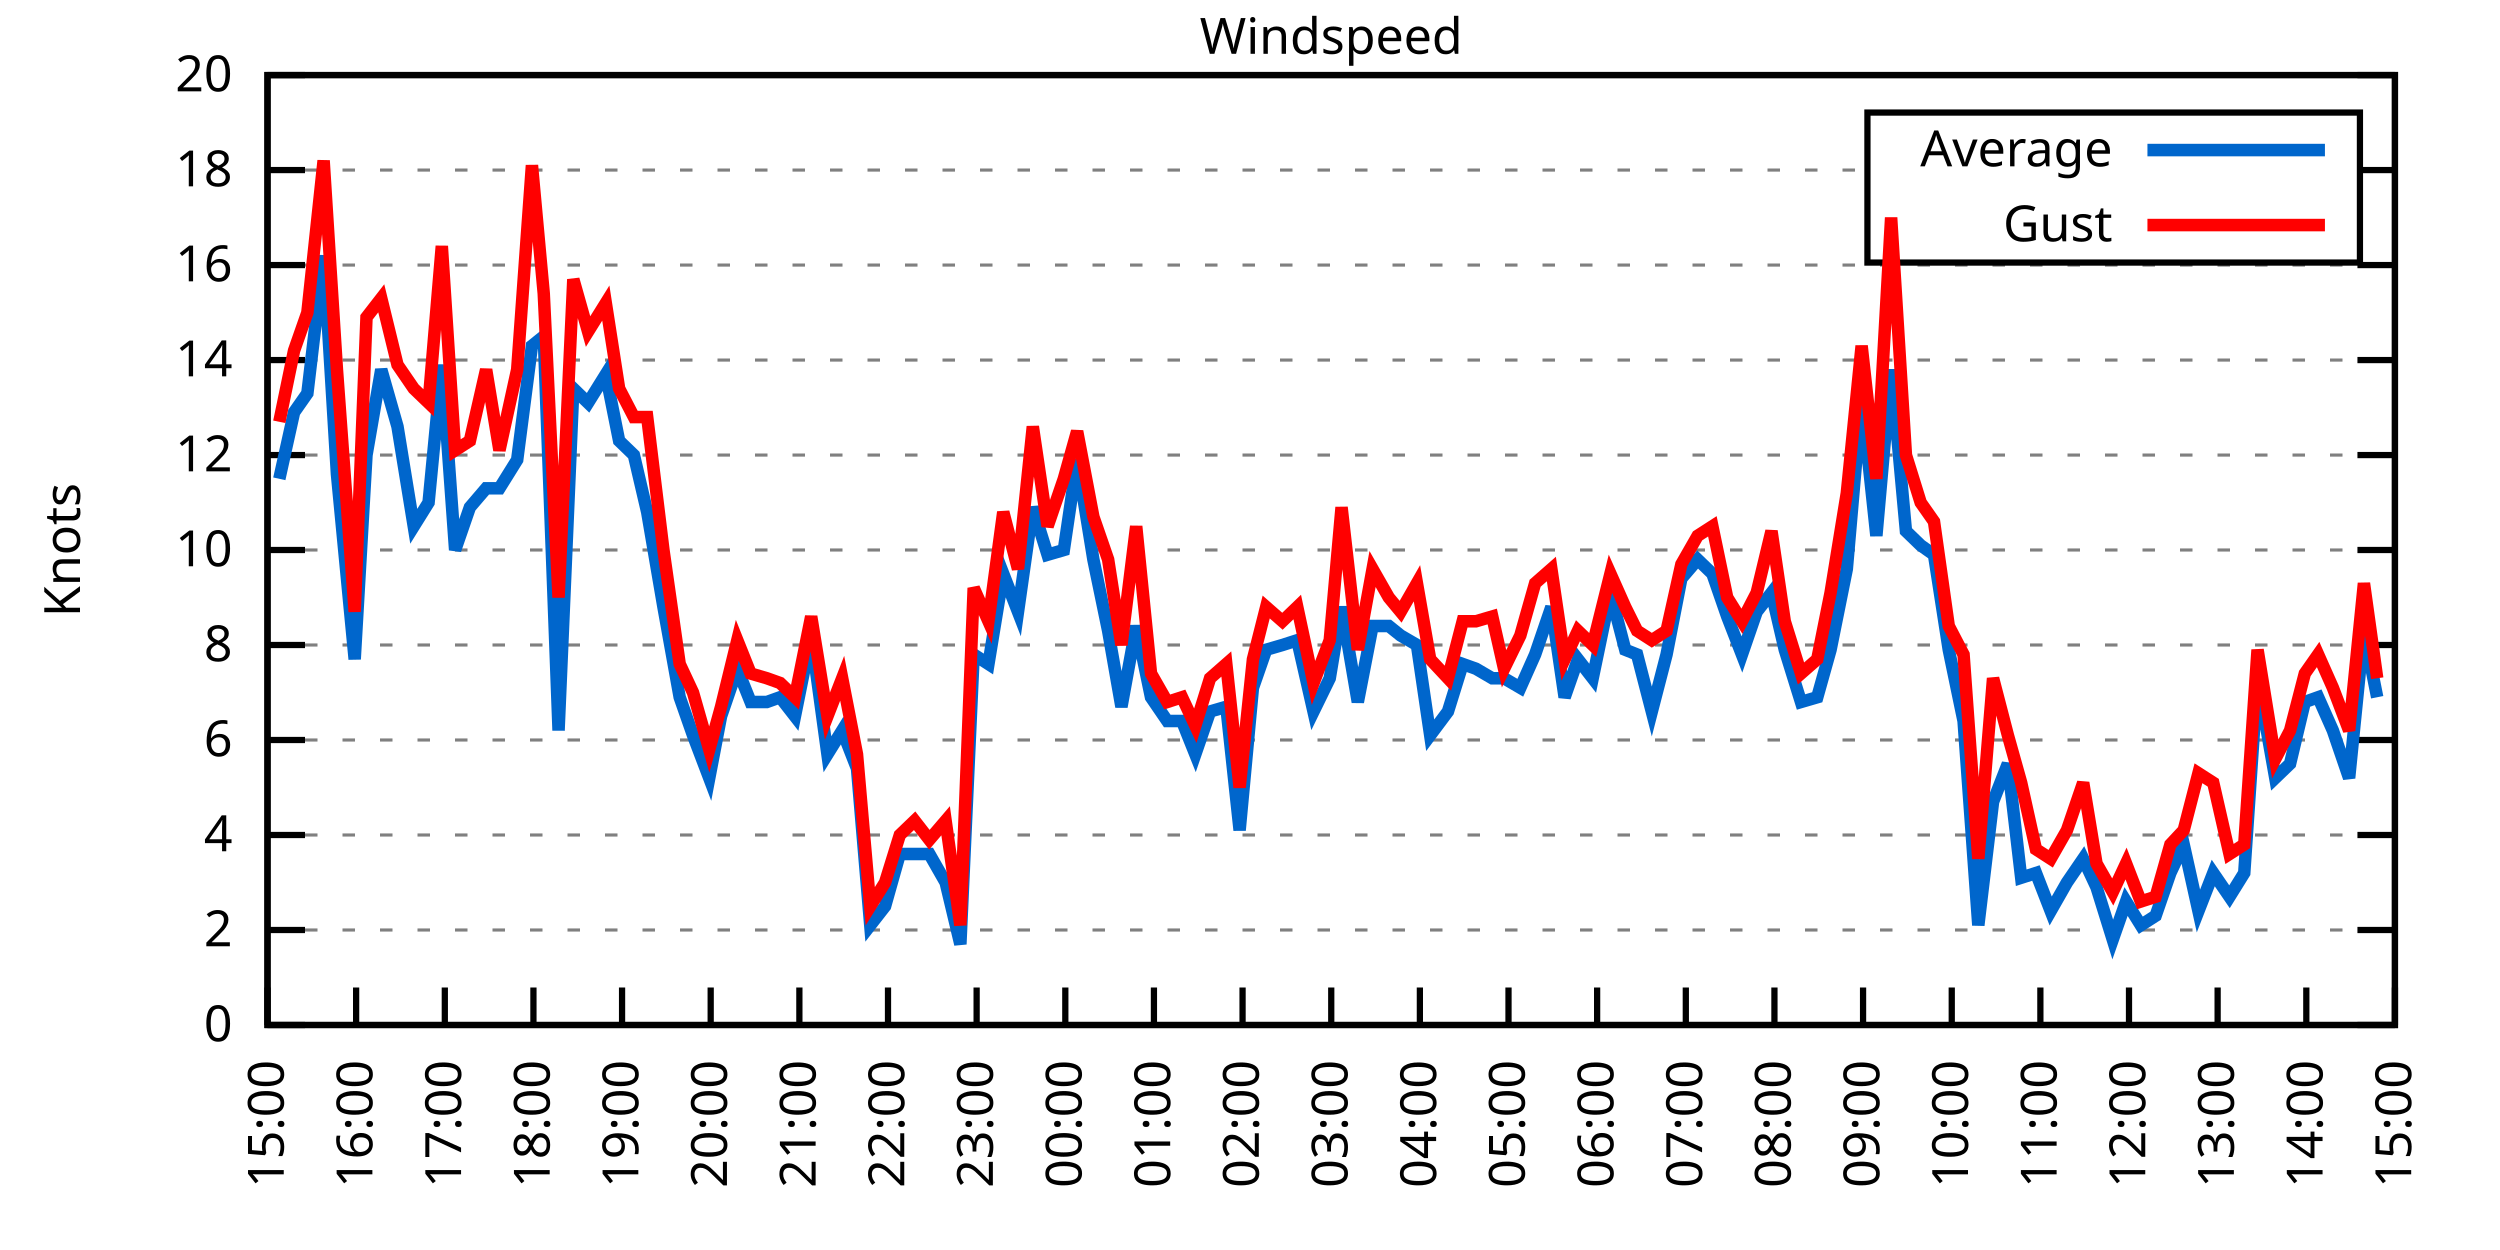
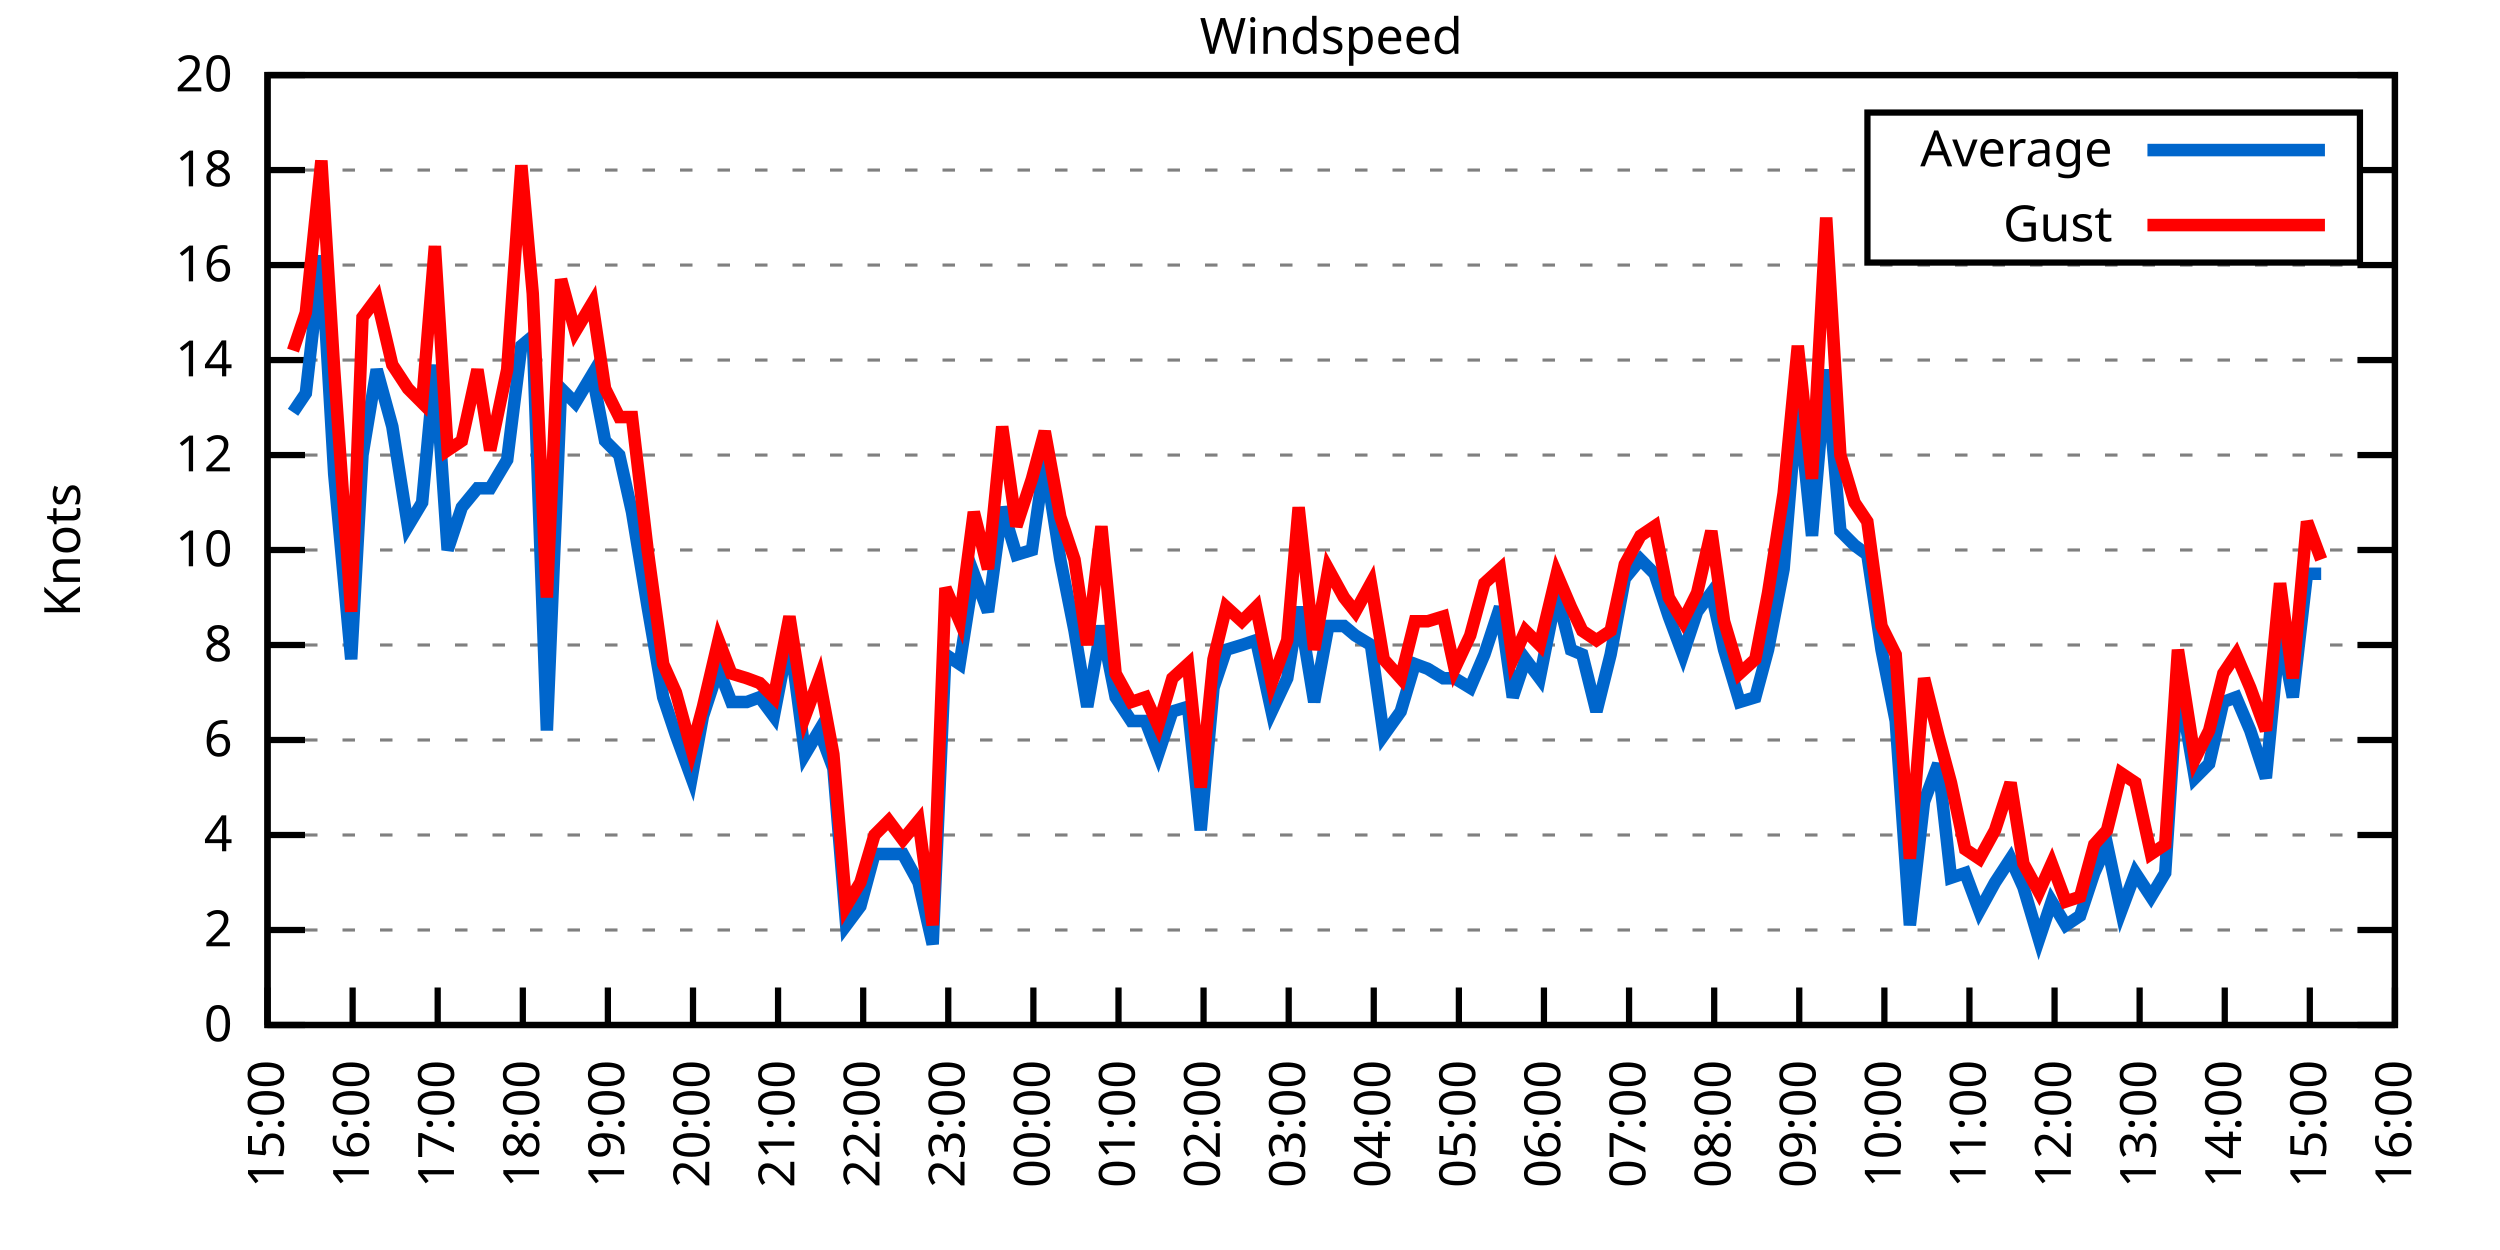
<svg xmlns="http://www.w3.org/2000/svg" xmlns:xlink="http://www.w3.org/1999/xlink" width="400" height="200" viewBox="0 0 400 200">
  <g id="gnuplot_canvas">
    <rect x="0" y="0" width="400" height="200" fill="none" />
    <defs>
      <circle id="gpDot" r="0.5" stroke-width="0.5" stroke="currentColor" />
      <path id="gpPt0" stroke-width="0.333" stroke="currentColor" d="M-1,0 h2 M0,-1 v2" />
      <path id="gpPt1" stroke-width="0.333" stroke="currentColor" d="M-1,-1 L1,1 M1,-1 L-1,1" />
      <path id="gpPt2" stroke-width="0.333" stroke="currentColor" d="M-1,0 L1,0 M0,-1 L0,1 M-1,-1 L1,1 M-1,1 L1,-1" />
      <rect id="gpPt3" stroke-width="0.333" stroke="currentColor" x="-1" y="-1" width="2" height="2" />
      <rect id="gpPt4" stroke-width="0.333" stroke="currentColor" fill="currentColor" x="-1" y="-1" width="2" height="2" />
      <circle id="gpPt5" stroke-width="0.333" stroke="currentColor" cx="0" cy="0" r="1" />
      <use xlink:href="#gpPt5" id="gpPt6" fill="currentColor" stroke="none" />
      <path id="gpPt7" stroke-width="0.333" stroke="currentColor" d="M0,-1.33 L-1.33,0.67 L1.33,0.67 z" />
      <use xlink:href="#gpPt7" id="gpPt8" fill="currentColor" stroke="none" />
      <use xlink:href="#gpPt7" id="gpPt9" stroke="currentColor" transform="rotate(180)" />
      <use xlink:href="#gpPt9" id="gpPt10" fill="currentColor" stroke="none" />
      <use xlink:href="#gpPt3" id="gpPt11" stroke="currentColor" transform="rotate(45)" />
      <use xlink:href="#gpPt11" id="gpPt12" fill="currentColor" stroke="none" />
      <path id="gpPt13" stroke-width="0.333" stroke="currentColor" d="M0,1.330 L1.265,0.411 L0.782,-1.067 L-0.782,-1.076 L-1.265,0.411 z" />
      <use xlink:href="#gpPt13" id="gpPt14" fill="currentColor" stroke="none" />
      <filter id="textbox" filterUnits="objectBoundingBox" x="0" y="0" height="1" width="1">
        <feFlood flood-color="white" flood-opacity="1" result="bgnd" />
        <feComposite in="SourceGraphic" in2="bgnd" operator="atop" />
      </filter>
      <filter id="greybox" filterUnits="objectBoundingBox" x="0" y="0" height="1" width="1">
        <feFlood flood-color="lightgrey" flood-opacity="1" result="grey" />
        <feComposite in="SourceGraphic" in2="grey" operator="atop" />
      </filter>
    </defs>
    <g fill="none" color="white" stroke="currentColor" stroke-width="1.00" stroke-linecap="butt" stroke-linejoin="miter">
</g>
    <g fill="none" color="black" stroke="currentColor" stroke-width="1.00" stroke-linecap="butt" stroke-linejoin="miter">
      <g stroke="none" shape-rendering="crispEdges">
        <polygon fill="rgb(255, 255, 255)" points="42.80,164.00 383.18,164.00 383.18,12.02 42.80,12.02 " />
      </g>
    </g>
    <g fill="none" color="black" stroke="currentColor" stroke-width="1.00" stroke-linecap="butt" stroke-linejoin="miter">
</g>
    <g fill="none" color="black" stroke="black" stroke-width="0.50" stroke-linecap="butt" stroke-linejoin="miter">
</g>
    <g fill="none" color="gray" stroke="currentColor" stroke-width="0.50" stroke-linecap="butt" stroke-linejoin="miter">
      <path stroke="gray" stroke-dasharray="2,4" class="gridline" d="M42.80,164.00 L383.19,164.00  " />
    </g>
    <g fill="none" color="gray" stroke="gray" stroke-width="1.00" stroke-linecap="butt" stroke-linejoin="miter">
</g>
    <g fill="none" color="black" stroke="currentColor" stroke-width="1.00" stroke-linecap="butt" stroke-linejoin="miter">
      <path stroke="black" d="M42.80,164.00 L48.80,164.00 M383.19,164.00 L377.19,164.00  " />
      <g transform="translate(37.20,166.60)" stroke="none" fill="black" font-family="Sans" font-size="8.00" text-anchor="end">
        <text>
          <tspan font-family="Sans"> 0</tspan>
        </text>
      </g>
    </g>
    <g fill="none" color="black" stroke="currentColor" stroke-width="1.00" stroke-linecap="butt" stroke-linejoin="miter">
</g>
    <g fill="none" color="black" stroke="black" stroke-width="0.50" stroke-linecap="butt" stroke-linejoin="miter">
</g>
    <g fill="none" color="gray" stroke="currentColor" stroke-width="0.50" stroke-linecap="butt" stroke-linejoin="miter">
      <path stroke="gray" stroke-dasharray="2,4" class="gridline" d="M42.80,148.80 L383.19,148.80  " />
    </g>
    <g fill="none" color="gray" stroke="gray" stroke-width="1.00" stroke-linecap="butt" stroke-linejoin="miter">
</g>
    <g fill="none" color="black" stroke="currentColor" stroke-width="1.00" stroke-linecap="butt" stroke-linejoin="miter">
      <path stroke="black" d="M42.80,148.80 L48.80,148.80 M383.19,148.80 L377.19,148.80  " />
      <g transform="translate(37.20,151.40)" stroke="none" fill="black" font-family="Sans" font-size="8.00" text-anchor="end">
        <text>
          <tspan font-family="Sans"> 2</tspan>
        </text>
      </g>
    </g>
    <g fill="none" color="black" stroke="currentColor" stroke-width="1.00" stroke-linecap="butt" stroke-linejoin="miter">
</g>
    <g fill="none" color="black" stroke="black" stroke-width="0.50" stroke-linecap="butt" stroke-linejoin="miter">
</g>
    <g fill="none" color="gray" stroke="currentColor" stroke-width="0.50" stroke-linecap="butt" stroke-linejoin="miter">
      <path stroke="gray" stroke-dasharray="2,4" class="gridline" d="M42.80,133.60 L383.19,133.60  " />
    </g>
    <g fill="none" color="gray" stroke="gray" stroke-width="1.00" stroke-linecap="butt" stroke-linejoin="miter">
</g>
    <g fill="none" color="black" stroke="currentColor" stroke-width="1.00" stroke-linecap="butt" stroke-linejoin="miter">
      <path stroke="black" d="M42.80,133.60 L48.80,133.60 M383.19,133.60 L377.19,133.60  " />
      <g transform="translate(37.20,136.20)" stroke="none" fill="black" font-family="Sans" font-size="8.00" text-anchor="end">
        <text>
          <tspan font-family="Sans"> 4</tspan>
        </text>
      </g>
    </g>
    <g fill="none" color="black" stroke="currentColor" stroke-width="1.00" stroke-linecap="butt" stroke-linejoin="miter">
</g>
    <g fill="none" color="black" stroke="black" stroke-width="0.50" stroke-linecap="butt" stroke-linejoin="miter">
</g>
    <g fill="none" color="gray" stroke="currentColor" stroke-width="0.50" stroke-linecap="butt" stroke-linejoin="miter">
      <path stroke="gray" stroke-dasharray="2,4" class="gridline" d="M42.80,118.40 L383.19,118.40  " />
    </g>
    <g fill="none" color="gray" stroke="gray" stroke-width="1.00" stroke-linecap="butt" stroke-linejoin="miter">
</g>
    <g fill="none" color="black" stroke="currentColor" stroke-width="1.00" stroke-linecap="butt" stroke-linejoin="miter">
      <path stroke="black" d="M42.80,118.40 L48.80,118.40 M383.19,118.40 L377.19,118.40  " />
      <g transform="translate(37.20,121.00)" stroke="none" fill="black" font-family="Sans" font-size="8.00" text-anchor="end">
        <text>
          <tspan font-family="Sans"> 6</tspan>
        </text>
      </g>
    </g>
    <g fill="none" color="black" stroke="currentColor" stroke-width="1.00" stroke-linecap="butt" stroke-linejoin="miter">
</g>
    <g fill="none" color="black" stroke="black" stroke-width="0.50" stroke-linecap="butt" stroke-linejoin="miter">
</g>
    <g fill="none" color="gray" stroke="currentColor" stroke-width="0.50" stroke-linecap="butt" stroke-linejoin="miter">
      <path stroke="gray" stroke-dasharray="2,4" class="gridline" d="M42.80,103.20 L383.19,103.20  " />
    </g>
    <g fill="none" color="gray" stroke="gray" stroke-width="1.00" stroke-linecap="butt" stroke-linejoin="miter">
</g>
    <g fill="none" color="black" stroke="currentColor" stroke-width="1.00" stroke-linecap="butt" stroke-linejoin="miter">
      <path stroke="black" d="M42.80,103.20 L48.80,103.20 M383.19,103.20 L377.19,103.20  " />
      <g transform="translate(37.20,105.80)" stroke="none" fill="black" font-family="Sans" font-size="8.00" text-anchor="end">
        <text>
          <tspan font-family="Sans"> 8</tspan>
        </text>
      </g>
    </g>
    <g fill="none" color="black" stroke="currentColor" stroke-width="1.00" stroke-linecap="butt" stroke-linejoin="miter">
</g>
    <g fill="none" color="black" stroke="black" stroke-width="0.50" stroke-linecap="butt" stroke-linejoin="miter">
</g>
    <g fill="none" color="gray" stroke="currentColor" stroke-width="0.50" stroke-linecap="butt" stroke-linejoin="miter">
      <path stroke="gray" stroke-dasharray="2,4" class="gridline" d="M42.80,88.00 L383.19,88.00  " />
    </g>
    <g fill="none" color="gray" stroke="gray" stroke-width="1.00" stroke-linecap="butt" stroke-linejoin="miter">
</g>
    <g fill="none" color="black" stroke="currentColor" stroke-width="1.00" stroke-linecap="butt" stroke-linejoin="miter">
      <path stroke="black" d="M42.80,88.00 L48.80,88.00 M383.19,88.00 L377.19,88.00  " />
      <g transform="translate(37.20,90.60)" stroke="none" fill="black" font-family="Sans" font-size="8.00" text-anchor="end">
        <text>
          <tspan font-family="Sans"> 10</tspan>
        </text>
      </g>
    </g>
    <g fill="none" color="black" stroke="currentColor" stroke-width="1.00" stroke-linecap="butt" stroke-linejoin="miter">
</g>
    <g fill="none" color="black" stroke="black" stroke-width="0.50" stroke-linecap="butt" stroke-linejoin="miter">
</g>
    <g fill="none" color="gray" stroke="currentColor" stroke-width="0.50" stroke-linecap="butt" stroke-linejoin="miter">
      <path stroke="gray" stroke-dasharray="2,4" class="gridline" d="M42.80,72.81 L383.19,72.81  " />
    </g>
    <g fill="none" color="gray" stroke="gray" stroke-width="1.00" stroke-linecap="butt" stroke-linejoin="miter">
</g>
    <g fill="none" color="black" stroke="currentColor" stroke-width="1.00" stroke-linecap="butt" stroke-linejoin="miter">
      <path stroke="black" d="M42.80,72.81 L48.80,72.81 M383.19,72.81 L377.19,72.81  " />
      <g transform="translate(37.20,75.41)" stroke="none" fill="black" font-family="Sans" font-size="8.00" text-anchor="end">
        <text>
          <tspan font-family="Sans"> 12</tspan>
        </text>
      </g>
    </g>
    <g fill="none" color="black" stroke="currentColor" stroke-width="1.00" stroke-linecap="butt" stroke-linejoin="miter">
</g>
    <g fill="none" color="black" stroke="black" stroke-width="0.50" stroke-linecap="butt" stroke-linejoin="miter">
</g>
    <g fill="none" color="gray" stroke="currentColor" stroke-width="0.50" stroke-linecap="butt" stroke-linejoin="miter">
      <path stroke="gray" stroke-dasharray="2,4" class="gridline" d="M42.80,57.61 L383.19,57.61  " />
    </g>
    <g fill="none" color="gray" stroke="gray" stroke-width="1.00" stroke-linecap="butt" stroke-linejoin="miter">
</g>
    <g fill="none" color="black" stroke="currentColor" stroke-width="1.00" stroke-linecap="butt" stroke-linejoin="miter">
      <path stroke="black" d="M42.80,57.61 L48.80,57.61 M383.19,57.61 L377.19,57.61  " />
      <g transform="translate(37.20,60.21)" stroke="none" fill="black" font-family="Sans" font-size="8.00" text-anchor="end">
        <text>
          <tspan font-family="Sans"> 14</tspan>
        </text>
      </g>
    </g>
    <g fill="none" color="black" stroke="currentColor" stroke-width="1.00" stroke-linecap="butt" stroke-linejoin="miter">
</g>
    <g fill="none" color="black" stroke="black" stroke-width="0.50" stroke-linecap="butt" stroke-linejoin="miter">
</g>
    <g fill="none" color="gray" stroke="currentColor" stroke-width="0.50" stroke-linecap="butt" stroke-linejoin="miter">
      <path stroke="gray" stroke-dasharray="2,4" class="gridline" d="M42.80,42.41 L383.19,42.41  " />
    </g>
    <g fill="none" color="gray" stroke="gray" stroke-width="1.00" stroke-linecap="butt" stroke-linejoin="miter">
</g>
    <g fill="none" color="black" stroke="currentColor" stroke-width="1.00" stroke-linecap="butt" stroke-linejoin="miter">
      <path stroke="black" d="M42.80,42.41 L48.80,42.41 M383.19,42.41 L377.19,42.41  " />
      <g transform="translate(37.20,45.01)" stroke="none" fill="black" font-family="Sans" font-size="8.00" text-anchor="end">
        <text>
          <tspan font-family="Sans"> 16</tspan>
        </text>
      </g>
    </g>
    <g fill="none" color="black" stroke="currentColor" stroke-width="1.00" stroke-linecap="butt" stroke-linejoin="miter">
</g>
    <g fill="none" color="black" stroke="black" stroke-width="0.50" stroke-linecap="butt" stroke-linejoin="miter">
</g>
    <g fill="none" color="gray" stroke="currentColor" stroke-width="0.50" stroke-linecap="butt" stroke-linejoin="miter">
      <path stroke="gray" stroke-dasharray="2,4" class="gridline" d="M42.80,27.21 L298.79,27.21 M377.59,27.21 L383.19,27.21  " />
    </g>
    <g fill="none" color="gray" stroke="gray" stroke-width="1.00" stroke-linecap="butt" stroke-linejoin="miter">
</g>
    <g fill="none" color="black" stroke="currentColor" stroke-width="1.00" stroke-linecap="butt" stroke-linejoin="miter">
      <path stroke="black" d="M42.80,27.21 L48.80,27.21 M383.19,27.21 L377.19,27.21  " />
      <g transform="translate(37.20,29.81)" stroke="none" fill="black" font-family="Sans" font-size="8.00" text-anchor="end">
        <text>
          <tspan font-family="Sans"> 18</tspan>
        </text>
      </g>
    </g>
    <g fill="none" color="black" stroke="currentColor" stroke-width="1.00" stroke-linecap="butt" stroke-linejoin="miter">
</g>
    <g fill="none" color="black" stroke="black" stroke-width="0.50" stroke-linecap="butt" stroke-linejoin="miter">
</g>
    <g fill="none" color="gray" stroke="currentColor" stroke-width="0.50" stroke-linecap="butt" stroke-linejoin="miter">
      <path stroke="gray" stroke-dasharray="2,4" class="gridline" d="M42.80,12.01 L383.19,12.01  " />
    </g>
    <g fill="none" color="gray" stroke="gray" stroke-width="1.00" stroke-linecap="butt" stroke-linejoin="miter">
</g>
    <g fill="none" color="black" stroke="currentColor" stroke-width="1.00" stroke-linecap="butt" stroke-linejoin="miter">
      <path stroke="black" d="M42.80,12.01 L48.80,12.01 M383.19,12.01 L377.19,12.01  " />
      <g transform="translate(37.20,14.61)" stroke="none" fill="black" font-family="Sans" font-size="8.00" text-anchor="end">
        <text>
          <tspan font-family="Sans"> 20</tspan>
        </text>
      </g>
    </g>
    <g fill="none" color="black" stroke="currentColor" stroke-width="1.00" stroke-linecap="butt" stroke-linejoin="miter">
      <path stroke="black" d="M42.80,164.00 L42.80,158.00  " />
      <g transform="translate(45.40,169.60) rotate(270.00)" stroke="none" fill="black" font-family="Sans" font-size="8.00" text-anchor="end">
        <text>
          <tspan font-family="Sans">15:00</tspan>
        </text>
      </g>
    </g>
    <g fill="none" color="black" stroke="currentColor" stroke-width="1.00" stroke-linecap="butt" stroke-linejoin="miter">
-       <path stroke="black" d="M56.98,164.00 L56.98,158.00  " />
-       <g transform="translate(59.58,169.60) rotate(270.00)" stroke="none" fill="black" font-family="Sans" font-size="8.00" text-anchor="end">
+       <path stroke="black" d="M56.42,164.00 L56.42,158.00  " />
+       <g transform="translate(59.02,169.60) rotate(270.00)" stroke="none" fill="black" font-family="Sans" font-size="8.00" text-anchor="end">
        <text>
          <tspan font-family="Sans">16:00</tspan>
        </text>
      </g>
    </g>
    <g fill="none" color="black" stroke="currentColor" stroke-width="1.00" stroke-linecap="butt" stroke-linejoin="miter">
-       <path stroke="black" d="M71.17,164.00 L71.17,158.00  " />
-       <g transform="translate(73.77,169.60) rotate(270.00)" stroke="none" fill="black" font-family="Sans" font-size="8.00" text-anchor="end">
+       <path stroke="black" d="M70.03,164.00 L70.03,158.00  " />
+       <g transform="translate(72.63,169.60) rotate(270.00)" stroke="none" fill="black" font-family="Sans" font-size="8.00" text-anchor="end">
        <text>
          <tspan font-family="Sans">17:00</tspan>
        </text>
      </g>
    </g>
    <g fill="none" color="black" stroke="currentColor" stroke-width="1.00" stroke-linecap="butt" stroke-linejoin="miter">
-       <path stroke="black" d="M85.35,164.00 L85.35,158.00  " />
-       <g transform="translate(87.95,169.60) rotate(270.00)" stroke="none" fill="black" font-family="Sans" font-size="8.00" text-anchor="end">
+       <path stroke="black" d="M83.65,164.00 L83.65,158.00  " />
+       <g transform="translate(86.25,169.60) rotate(270.00)" stroke="none" fill="black" font-family="Sans" font-size="8.00" text-anchor="end">
        <text>
          <tspan font-family="Sans">18:00</tspan>
        </text>
      </g>
    </g>
    <g fill="none" color="black" stroke="currentColor" stroke-width="1.00" stroke-linecap="butt" stroke-linejoin="miter">
-       <path stroke="black" d="M99.53,164.00 L99.53,158.00  " />
-       <g transform="translate(102.13,169.60) rotate(270.00)" stroke="none" fill="black" font-family="Sans" font-size="8.00" text-anchor="end">
+       <path stroke="black" d="M97.26,164.00 L97.26,158.00  " />
+       <g transform="translate(99.86,169.60) rotate(270.00)" stroke="none" fill="black" font-family="Sans" font-size="8.00" text-anchor="end">
        <text>
          <tspan font-family="Sans">19:00</tspan>
        </text>
      </g>
    </g>
    <g fill="none" color="black" stroke="currentColor" stroke-width="1.00" stroke-linecap="butt" stroke-linejoin="miter">
-       <path stroke="black" d="M113.71,164.00 L113.71,158.00  " />
-       <g transform="translate(116.31,169.60) rotate(270.00)" stroke="none" fill="black" font-family="Sans" font-size="8.00" text-anchor="end">
+       <path stroke="black" d="M110.88,164.00 L110.88,158.00  " />
+       <g transform="translate(113.48,169.60) rotate(270.00)" stroke="none" fill="black" font-family="Sans" font-size="8.00" text-anchor="end">
        <text>
          <tspan font-family="Sans">20:00</tspan>
        </text>
      </g>
    </g>
    <g fill="none" color="black" stroke="currentColor" stroke-width="1.00" stroke-linecap="butt" stroke-linejoin="miter">
-       <path stroke="black" d="M127.90,164.00 L127.90,158.00  " />
-       <g transform="translate(130.50,169.60) rotate(270.00)" stroke="none" fill="black" font-family="Sans" font-size="8.00" text-anchor="end">
+       <path stroke="black" d="M124.49,164.00 L124.49,158.00  " />
+       <g transform="translate(127.09,169.60) rotate(270.00)" stroke="none" fill="black" font-family="Sans" font-size="8.00" text-anchor="end">
        <text>
          <tspan font-family="Sans">21:00</tspan>
        </text>
      </g>
    </g>
    <g fill="none" color="black" stroke="currentColor" stroke-width="1.00" stroke-linecap="butt" stroke-linejoin="miter">
-       <path stroke="black" d="M142.08,164.00 L142.08,158.00  " />
-       <g transform="translate(144.68,169.60) rotate(270.00)" stroke="none" fill="black" font-family="Sans" font-size="8.00" text-anchor="end">
+       <path stroke="black" d="M138.11,164.00 L138.11,158.00  " />
+       <g transform="translate(140.71,169.60) rotate(270.00)" stroke="none" fill="black" font-family="Sans" font-size="8.00" text-anchor="end">
        <text>
          <tspan font-family="Sans">22:00</tspan>
        </text>
      </g>
    </g>
    <g fill="none" color="black" stroke="currentColor" stroke-width="1.00" stroke-linecap="butt" stroke-linejoin="miter">
-       <path stroke="black" d="M156.26,164.00 L156.26,158.00  " />
-       <g transform="translate(158.86,169.60) rotate(270.00)" stroke="none" fill="black" font-family="Sans" font-size="8.00" text-anchor="end">
+       <path stroke="black" d="M151.72,164.00 L151.72,158.00  " />
+       <g transform="translate(154.32,169.60) rotate(270.00)" stroke="none" fill="black" font-family="Sans" font-size="8.00" text-anchor="end">
        <text>
          <tspan font-family="Sans">23:00</tspan>
        </text>
      </g>
    </g>
    <g fill="none" color="black" stroke="currentColor" stroke-width="1.00" stroke-linecap="butt" stroke-linejoin="miter">
-       <path stroke="black" d="M170.45,164.00 L170.45,158.00  " />
-       <g transform="translate(173.05,169.60) rotate(270.00)" stroke="none" fill="black" font-family="Sans" font-size="8.00" text-anchor="end">
+       <path stroke="black" d="M165.34,164.00 L165.34,158.00  " />
+       <g transform="translate(167.94,169.60) rotate(270.00)" stroke="none" fill="black" font-family="Sans" font-size="8.00" text-anchor="end">
        <text>
          <tspan font-family="Sans">00:00</tspan>
        </text>
      </g>
    </g>
    <g fill="none" color="black" stroke="currentColor" stroke-width="1.00" stroke-linecap="butt" stroke-linejoin="miter">
-       <path stroke="black" d="M184.63,164.00 L184.63,158.00  " />
-       <g transform="translate(187.23,169.60) rotate(270.00)" stroke="none" fill="black" font-family="Sans" font-size="8.00" text-anchor="end">
+       <path stroke="black" d="M178.96,164.00 L178.96,158.00  " />
+       <g transform="translate(181.56,169.60) rotate(270.00)" stroke="none" fill="black" font-family="Sans" font-size="8.00" text-anchor="end">
        <text>
          <tspan font-family="Sans">01:00</tspan>
        </text>
      </g>
    </g>
    <g fill="none" color="black" stroke="currentColor" stroke-width="1.00" stroke-linecap="butt" stroke-linejoin="miter">
-       <path stroke="black" d="M198.81,164.00 L198.81,158.00  " />
-       <g transform="translate(201.41,169.60) rotate(270.00)" stroke="none" fill="black" font-family="Sans" font-size="8.00" text-anchor="end">
+       <path stroke="black" d="M192.57,164.00 L192.57,158.00  " />
+       <g transform="translate(195.17,169.60) rotate(270.00)" stroke="none" fill="black" font-family="Sans" font-size="8.00" text-anchor="end">
        <text>
          <tspan font-family="Sans">02:00</tspan>
        </text>
      </g>
    </g>
    <g fill="none" color="black" stroke="currentColor" stroke-width="1.00" stroke-linecap="butt" stroke-linejoin="miter">
-       <path stroke="black" d="M213.00,164.00 L213.00,158.00  " />
-       <g transform="translate(215.60,169.60) rotate(270.00)" stroke="none" fill="black" font-family="Sans" font-size="8.00" text-anchor="end">
+       <path stroke="black" d="M206.19,164.00 L206.19,158.00  " />
+       <g transform="translate(208.79,169.60) rotate(270.00)" stroke="none" fill="black" font-family="Sans" font-size="8.00" text-anchor="end">
        <text>
          <tspan font-family="Sans">03:00</tspan>
        </text>
      </g>
    </g>
    <g fill="none" color="black" stroke="currentColor" stroke-width="1.00" stroke-linecap="butt" stroke-linejoin="miter">
-       <path stroke="black" d="M227.18,164.00 L227.18,158.00  " />
-       <g transform="translate(229.78,169.60) rotate(270.00)" stroke="none" fill="black" font-family="Sans" font-size="8.00" text-anchor="end">
+       <path stroke="black" d="M219.80,164.00 L219.80,158.00  " />
+       <g transform="translate(222.40,169.60) rotate(270.00)" stroke="none" fill="black" font-family="Sans" font-size="8.00" text-anchor="end">
        <text>
          <tspan font-family="Sans">04:00</tspan>
        </text>
      </g>
    </g>
    <g fill="none" color="black" stroke="currentColor" stroke-width="1.00" stroke-linecap="butt" stroke-linejoin="miter">
-       <path stroke="black" d="M241.36,164.00 L241.36,158.00  " />
-       <g transform="translate(243.96,169.60) rotate(270.00)" stroke="none" fill="black" font-family="Sans" font-size="8.00" text-anchor="end">
+       <path stroke="black" d="M233.42,164.00 L233.42,158.00  " />
+       <g transform="translate(236.02,169.60) rotate(270.00)" stroke="none" fill="black" font-family="Sans" font-size="8.00" text-anchor="end">
        <text>
          <tspan font-family="Sans">05:00</tspan>
        </text>
      </g>
    </g>
    <g fill="none" color="black" stroke="currentColor" stroke-width="1.00" stroke-linecap="butt" stroke-linejoin="miter">
-       <path stroke="black" d="M255.54,164.00 L255.54,158.00  " />
-       <g transform="translate(258.14,169.60) rotate(270.00)" stroke="none" fill="black" font-family="Sans" font-size="8.00" text-anchor="end">
+       <path stroke="black" d="M247.03,164.00 L247.03,158.00  " />
+       <g transform="translate(249.63,169.60) rotate(270.00)" stroke="none" fill="black" font-family="Sans" font-size="8.00" text-anchor="end">
        <text>
          <tspan font-family="Sans">06:00</tspan>
        </text>
      </g>
    </g>
    <g fill="none" color="black" stroke="currentColor" stroke-width="1.00" stroke-linecap="butt" stroke-linejoin="miter">
-       <path stroke="black" d="M269.73,164.00 L269.73,158.00  " />
-       <g transform="translate(272.33,169.60) rotate(270.00)" stroke="none" fill="black" font-family="Sans" font-size="8.00" text-anchor="end">
+       <path stroke="black" d="M260.65,164.00 L260.65,158.00  " />
+       <g transform="translate(263.25,169.60) rotate(270.00)" stroke="none" fill="black" font-family="Sans" font-size="8.00" text-anchor="end">
        <text>
          <tspan font-family="Sans">07:00</tspan>
        </text>
      </g>
    </g>
    <g fill="none" color="black" stroke="currentColor" stroke-width="1.00" stroke-linecap="butt" stroke-linejoin="miter">
-       <path stroke="black" d="M283.91,164.00 L283.91,158.00  " />
-       <g transform="translate(286.51,169.60) rotate(270.00)" stroke="none" fill="black" font-family="Sans" font-size="8.00" text-anchor="end">
+       <path stroke="black" d="M274.27,164.00 L274.27,158.00  " />
+       <g transform="translate(276.87,169.60) rotate(270.00)" stroke="none" fill="black" font-family="Sans" font-size="8.00" text-anchor="end">
        <text>
          <tspan font-family="Sans">08:00</tspan>
        </text>
      </g>
    </g>
    <g fill="none" color="black" stroke="currentColor" stroke-width="1.00" stroke-linecap="butt" stroke-linejoin="miter">
-       <path stroke="black" d="M298.09,164.00 L298.09,158.00  " />
-       <g transform="translate(300.69,169.60) rotate(270.00)" stroke="none" fill="black" font-family="Sans" font-size="8.00" text-anchor="end">
+       <path stroke="black" d="M287.88,164.00 L287.88,158.00  " />
+       <g transform="translate(290.48,169.60) rotate(270.00)" stroke="none" fill="black" font-family="Sans" font-size="8.00" text-anchor="end">
        <text>
          <tspan font-family="Sans">09:00</tspan>
        </text>
      </g>
    </g>
    <g fill="none" color="black" stroke="currentColor" stroke-width="1.00" stroke-linecap="butt" stroke-linejoin="miter">
-       <path stroke="black" d="M312.28,164.00 L312.28,158.00  " />
-       <g transform="translate(314.88,169.60) rotate(270.00)" stroke="none" fill="black" font-family="Sans" font-size="8.00" text-anchor="end">
+       <path stroke="black" d="M301.50,164.00 L301.50,158.00  " />
+       <g transform="translate(304.10,169.60) rotate(270.00)" stroke="none" fill="black" font-family="Sans" font-size="8.00" text-anchor="end">
        <text>
          <tspan font-family="Sans">10:00</tspan>
        </text>
      </g>
    </g>
    <g fill="none" color="black" stroke="currentColor" stroke-width="1.00" stroke-linecap="butt" stroke-linejoin="miter">
-       <path stroke="black" d="M326.46,164.00 L326.46,158.00  " />
-       <g transform="translate(329.06,169.60) rotate(270.00)" stroke="none" fill="black" font-family="Sans" font-size="8.00" text-anchor="end">
+       <path stroke="black" d="M315.11,164.00 L315.11,158.00  " />
+       <g transform="translate(317.71,169.60) rotate(270.00)" stroke="none" fill="black" font-family="Sans" font-size="8.00" text-anchor="end">
        <text>
          <tspan font-family="Sans">11:00</tspan>
        </text>
      </g>
    </g>
    <g fill="none" color="black" stroke="currentColor" stroke-width="1.00" stroke-linecap="butt" stroke-linejoin="miter">
-       <path stroke="black" d="M340.64,164.00 L340.64,158.00  " />
-       <g transform="translate(343.24,169.60) rotate(270.00)" stroke="none" fill="black" font-family="Sans" font-size="8.00" text-anchor="end">
+       <path stroke="black" d="M328.73,164.00 L328.73,158.00  " />
+       <g transform="translate(331.33,169.60) rotate(270.00)" stroke="none" fill="black" font-family="Sans" font-size="8.00" text-anchor="end">
        <text>
          <tspan font-family="Sans">12:00</tspan>
        </text>
      </g>
    </g>
    <g fill="none" color="black" stroke="currentColor" stroke-width="1.00" stroke-linecap="butt" stroke-linejoin="miter">
-       <path stroke="black" d="M354.82,164.00 L354.82,158.00  " />
-       <g transform="translate(357.42,169.60) rotate(270.00)" stroke="none" fill="black" font-family="Sans" font-size="8.00" text-anchor="end">
+       <path stroke="black" d="M342.34,164.00 L342.34,158.00  " />
+       <g transform="translate(344.94,169.60) rotate(270.00)" stroke="none" fill="black" font-family="Sans" font-size="8.00" text-anchor="end">
        <text>
          <tspan font-family="Sans">13:00</tspan>
        </text>
      </g>
    </g>
    <g fill="none" color="black" stroke="currentColor" stroke-width="1.00" stroke-linecap="butt" stroke-linejoin="miter">
-       <path stroke="black" d="M369.01,164.00 L369.01,158.00  " />
-       <g transform="translate(371.61,169.60) rotate(270.00)" stroke="none" fill="black" font-family="Sans" font-size="8.00" text-anchor="end">
+       <path stroke="black" d="M355.96,164.00 L355.96,158.00  " />
+       <g transform="translate(358.56,169.60) rotate(270.00)" stroke="none" fill="black" font-family="Sans" font-size="8.00" text-anchor="end">
        <text>
          <tspan font-family="Sans">14:00</tspan>
+         </text>
+       </g>
+     </g>
+     <g fill="none" color="black" stroke="currentColor" stroke-width="1.00" stroke-linecap="butt" stroke-linejoin="miter">
+       <path stroke="black" d="M369.57,164.00 L369.57,158.00  " />
+       <g transform="translate(372.17,169.60) rotate(270.00)" stroke="none" fill="black" font-family="Sans" font-size="8.00" text-anchor="end">
+         <text>
+           <tspan font-family="Sans">15:00</tspan>
        </text>
      </g>
    </g>
    <g fill="none" color="black" stroke="currentColor" stroke-width="1.00" stroke-linecap="butt" stroke-linejoin="miter">
      <path stroke="black" d="M383.19,164.00 L383.19,158.00  " />
      <g transform="translate(385.79,169.60) rotate(270.00)" stroke="none" fill="black" font-family="Sans" font-size="8.00" text-anchor="end">
        <text>
-           <tspan font-family="Sans">15:00</tspan>
+           <tspan font-family="Sans">16:00</tspan>
        </text>
      </g>
    </g>
    <g fill="none" color="black" stroke="currentColor" stroke-width="1.00" stroke-linecap="butt" stroke-linejoin="miter">
</g>
    <g fill="none" color="black" stroke="currentColor" stroke-width="1.00" stroke-linecap="butt" stroke-linejoin="miter">
      <path stroke="black" d="M42.80,12.01 L42.80,164.00 L383.19,164.00 L383.19,12.01 L42.80,12.01 Z  " />
    </g>
    <g fill="none" color="black" stroke="currentColor" stroke-width="1.00" stroke-linecap="butt" stroke-linejoin="miter">
</g>
    <g fill="none" color="black" stroke="currentColor" stroke-width="1.00" stroke-linecap="butt" stroke-linejoin="miter">
      <path stroke="black" d="M298.79,42.01 L298.79,18.01 L377.59,18.01 L377.59,42.01 L298.79,42.01 Z  " />
    </g>
    <g id="Windspeed_plot_1">
      <g fill="none" color="white" stroke="black" stroke-width="2.00" stroke-linecap="butt" stroke-linejoin="miter">
</g>
      <g fill="none" color="black" stroke="currentColor" stroke-width="2.00" stroke-linecap="butt" stroke-linejoin="miter">
        <g transform="translate(337.99,26.61)" stroke="none" fill="black" font-family="Sans" font-size="8.00" text-anchor="end">
          <text>
            <tspan font-family="Sans">Average</tspan>
          </text>
        </g>
      </g>
      <g fill="none" color="black" stroke="currentColor" stroke-width="2.00" stroke-linecap="butt" stroke-linejoin="miter">
-         <path stroke="rgb(  0, 102, 204)" d="M343.59,24.01 L371.99,24.01 M44.69,76.61 L47.05,65.97 L49.18,62.93 L51.78,40.89 L53.91,75.85 L56.75,105.48   L58.64,72.81 L61.00,59.13 L63.60,68.25 L66.20,84.21 L68.57,80.41 L70.69,58.37 L72.82,88.00 L75.18,81.17   L77.78,78.13 L79.91,78.13 L82.75,73.57 L85.11,55.33 L87.00,53.81 L89.37,116.88 L91.73,62.17 L94.09,64.45   L96.93,59.89 L99.06,70.53 L101.42,72.81 L103.55,81.93 L106.15,97.12 L108.75,111.56 L110.88,117.64 L113.48,124.48   L115.37,114.60 L117.97,107.00 L120.10,112.32 L122.70,112.32 L124.82,111.56 L127.19,114.60 L129.79,101.68 L132.39,120.68   L134.75,116.88 L137.12,122.96 L139.24,148.04 L141.61,145.00 L143.97,136.64 L146.34,136.64 L148.70,136.64 L151.30,141.20   L153.66,151.08 L155.79,104.72 L158.15,106.24 L160.52,91.80 L162.88,97.88 L165.25,81.17 L167.61,88.76 L170.21,88.00   L172.34,73.57 L174.94,89.52 L177.30,100.92 L179.43,113.08 L181.79,100.16 L184.16,111.56 L186.76,115.36 L189.12,115.36   L191.25,120.68 L193.61,113.84 L196.21,113.08 L198.34,132.84 L200.47,110.04 L202.59,103.96 L205.19,103.20 L207.56,102.44   L210.16,113.84 L212.76,108.52 L214.65,97.12 L217.25,112.32 L219.61,100.16 L222.21,100.16 L224.10,101.68 L226.71,103.20   L228.83,117.64 L231.67,113.84 L234.03,106.24 L236.16,107.00 L238.76,108.52 L240.65,108.52 L243.25,110.04 L245.62,104.72   L248.22,97.12 L250.34,111.56 L252.47,105.48 L254.83,108.52 L257.67,94.84 L260.04,103.96 L261.93,104.72 L264.29,113.84   L266.65,104.72 L269.02,92.56 L271.62,89.52 L273.98,91.80 L276.35,98.64 L278.71,104.72 L281.07,97.88 L283.44,94.84   L285.56,103.96 L288.16,112.32 L290.76,111.56 L292.89,103.96 L295.49,91.04 L297.86,63.69 L300.22,85.73 L302.58,59.13   L304.95,84.97 L307.31,87.25 L309.44,88.76 L311.80,103.96 L314.17,115.36 L316.53,148.04 L318.89,128.28 L321.26,122.20   L323.39,140.44 L325.75,139.68 L328.11,145.76 L330.71,141.20 L333.31,137.40 L335.44,141.96 L338.04,150.32 L340.17,144.24   L342.53,148.04 L344.90,146.52 L347.26,139.68 L349.39,135.12 L351.75,145.76 L354.12,139.68 L356.72,143.48 L359.08,139.68   L361.21,108.52 L364.04,124.48 L366.41,122.20 L368.77,112.32 L370.90,111.56 L373.26,116.88 L375.86,124.48 L378.23,100.92   L380.35,111.56  " />
+         <path stroke="rgb(  0, 102, 204)" d="M343.59,24.01 L371.99,24.01 M46.88,65.97 L48.93,62.93 L51.42,40.89 L53.47,75.85 L56.19,105.48 L58.00,72.81   L60.27,59.13 L62.77,68.25 L65.27,84.21 L67.54,80.41 L69.58,58.37 L71.62,88.00 L73.89,81.17 L76.39,78.13   L78.43,78.13 L81.15,73.57 L83.42,55.33 L85.24,53.81 L87.50,116.88 L89.77,62.17 L92.04,64.45 L94.77,59.89   L96.81,70.53 L99.08,72.81 L101.12,81.93 L103.62,97.12 L106.11,111.56 L108.15,117.64 L110.65,124.48 L112.47,114.60   L114.96,107.00 L117.01,112.32 L119.50,112.32 L121.54,111.56 L123.81,114.60 L126.31,101.68 L128.81,120.68 L131.07,116.88   L133.34,122.96 L135.39,148.04 L137.66,145.00 L139.92,136.64 L142.19,136.64 L144.46,136.64 L146.96,141.20 L149.23,151.08   L151.27,104.72 L153.54,106.24 L155.81,91.80 L158.08,97.88 L160.35,81.17 L162.62,88.76 L165.11,88.00 L167.16,73.57   L169.65,89.52 L171.92,100.92 L173.96,113.08 L176.23,100.16 L178.50,111.56 L181.00,115.36 L183.27,115.36 L185.31,120.68   L187.58,113.84 L190.08,113.08 L192.12,132.84 L194.16,110.04 L196.20,103.96 L198.70,103.20 L200.97,102.44 L203.46,113.84   L205.96,108.52 L207.78,97.12 L210.27,112.32 L212.54,100.16 L215.04,100.16 L216.85,101.68 L219.35,103.20 L221.39,117.64   L224.11,113.84 L226.38,106.24 L228.43,107.00 L230.92,108.52 L232.74,108.52 L235.23,110.04 L237.50,104.72 L240.00,97.12   L242.04,111.56 L244.08,105.48 L246.35,108.52 L249.08,94.84 L251.35,103.96 L253.16,104.72 L255.43,113.84 L257.70,104.72   L259.97,92.56 L262.47,89.52 L264.73,91.80 L267.00,98.64 L269.27,104.72 L271.54,97.88 L273.81,94.84 L275.85,103.96   L278.35,112.32 L280.85,111.56 L282.89,103.96 L285.38,91.04 L287.65,63.69 L289.92,85.73 L292.19,59.13 L294.46,84.97   L296.73,87.25 L298.77,88.76 L301.04,103.96 L303.31,115.36 L305.58,148.04 L307.85,128.28 L310.12,122.20 L312.16,140.44   L314.43,139.68 L316.70,145.76 L319.20,141.20 L321.69,137.40 L323.74,141.96 L326.23,150.32 L328.27,144.24 L330.54,148.04   L332.81,146.52 L335.08,139.68 L337.12,135.12 L339.39,145.76 L341.66,139.68 L344.16,143.48 L346.43,139.68 L348.47,108.52   L351.19,124.48 L353.46,122.20 L355.73,112.32 L357.77,111.56 L360.04,116.88 L362.54,124.48 L364.81,100.92 L366.85,111.56   L369.12,91.80 L371.39,91.80  " />
      </g>
    </g>
    <g id="Windspeed_plot_2">
      <g fill="none" color="black" stroke="currentColor" stroke-width="2.00" stroke-linecap="butt" stroke-linejoin="miter">
        <g transform="translate(337.99,38.61)" stroke="none" fill="black" font-family="Sans" font-size="8.00" text-anchor="end">
          <text>
            <tspan font-family="Sans">Gust</tspan>
          </text>
        </g>
      </g>
      <g fill="none" color="black" stroke="currentColor" stroke-width="2.00" stroke-linecap="butt" stroke-linejoin="miter">
-         <path stroke="rgb(255,   0,   0)" d="M343.59,36.01 L371.99,36.01 M44.69,67.49 L47.05,56.09 L49.18,50.01 L51.78,25.69 L53.91,59.13 L56.75,97.88   L58.64,50.77 L61.00,47.73 L63.60,58.37 L66.20,62.17 L68.57,64.45 L70.69,39.37 L72.82,72.05 L75.18,70.53   L77.78,59.13 L79.91,72.05 L82.75,59.13 L85.11,26.45 L87.00,46.97 L89.37,95.60 L91.73,44.69 L94.09,53.05   L96.93,48.49 L99.06,62.17 L101.42,66.73 L103.55,66.73 L106.15,88.00 L108.75,106.24 L110.88,110.80 L113.48,119.92   L115.37,113.08 L117.97,102.44 L120.10,107.76 L122.70,108.52 L124.82,109.28 L127.19,111.56 L129.79,98.64 L132.39,114.60   L134.75,108.52 L137.12,120.68 L139.24,145.00 L141.61,141.20 L143.97,133.60 L146.34,131.32 L148.70,134.36 L151.30,131.32   L153.66,148.04 L155.79,94.08 L158.15,99.40 L160.52,81.93 L162.88,91.04 L165.25,68.25 L167.61,84.21 L170.21,76.61   L172.34,69.01 L174.94,82.69 L177.30,89.52 L179.43,103.20 L181.79,84.21 L184.16,107.76 L186.76,112.32 L189.12,111.56   L191.25,116.12 L193.61,108.52 L196.21,106.24 L198.34,126.00 L200.47,105.48 L202.59,97.12 L205.19,99.40 L207.56,97.12   L210.16,109.28 L212.76,102.44 L214.65,81.17 L217.25,103.96 L219.61,91.04 L222.21,95.60 L224.10,97.88 L226.71,93.32   L228.83,105.48 L231.67,108.52 L234.03,99.40 L236.16,99.40 L238.76,98.64 L240.65,107.00 L243.25,101.68 L245.62,93.32   L248.22,91.04 L250.34,105.48 L252.47,100.92 L254.83,103.20 L257.67,91.80 L260.04,97.12 L261.93,100.92 L264.29,102.44   L266.65,100.92 L269.02,90.28 L271.62,85.73 L273.98,84.21 L276.35,95.60 L278.71,99.40 L281.07,94.84 L283.44,84.97   L285.56,99.40 L288.16,107.76 L290.76,105.48 L292.89,94.84 L295.49,78.89 L297.86,55.33 L300.22,76.61 L302.58,34.81   L304.95,72.81 L307.31,80.41 L309.44,83.45 L311.80,100.16 L314.17,104.72 L316.53,137.40 L318.89,108.52 L321.26,117.64   L323.39,125.24 L325.75,135.88 L328.11,137.40 L330.71,132.84 L333.31,125.24 L335.44,138.16 L338.04,142.72 L340.17,138.16   L342.53,144.24 L344.90,143.48 L347.26,135.12 L349.39,132.84 L351.75,123.72 L354.12,125.24 L356.72,136.64 L359.08,135.12   L361.21,103.96 L364.04,121.44 L366.41,116.88 L368.77,107.76 L370.90,104.72 L373.26,110.04 L375.86,116.88 L378.23,93.32   L380.35,108.52  " />
+         <path stroke="rgb(255,   0,   0)" d="M343.59,36.01 L371.99,36.01 M46.88,56.09 L48.93,50.01 L51.42,25.69 L53.47,59.13 L56.19,97.88 L58.00,50.77   L60.27,47.73 L62.77,58.37 L65.27,62.17 L67.54,64.45 L69.58,39.37 L71.62,72.05 L73.89,70.53 L76.39,59.13   L78.43,72.05 L81.15,59.13 L83.42,26.45 L85.24,46.97 L87.50,95.60 L89.77,44.69 L92.04,53.05 L94.77,48.49   L96.81,62.17 L99.08,66.73 L101.12,66.73 L103.62,88.00 L106.11,106.24 L108.15,110.80 L110.65,119.92 L112.47,113.08   L114.96,102.44 L117.01,107.76 L119.50,108.52 L121.54,109.28 L123.81,111.56 L126.31,98.64 L128.81,114.60 L131.07,108.52   L133.34,120.68 L135.39,145.00 L137.66,141.20 L139.92,133.60 L142.19,131.32 L144.46,134.36 L146.96,131.32 L149.23,148.04   L151.27,94.08 L153.54,99.40 L155.81,81.93 L158.08,91.04 L160.35,68.25 L162.62,84.21 L165.11,76.61 L167.16,69.01   L169.65,82.69 L171.92,89.52 L173.96,103.20 L176.23,84.21 L178.50,107.76 L181.00,112.32 L183.27,111.56 L185.31,116.12   L187.58,108.52 L190.08,106.24 L192.12,126.00 L194.16,105.48 L196.20,97.12 L198.70,99.40 L200.97,97.12 L203.46,109.28   L205.96,102.44 L207.78,81.17 L210.27,103.96 L212.54,91.04 L215.04,95.60 L216.85,97.88 L219.35,93.32 L221.39,105.48   L224.11,108.52 L226.38,99.40 L228.43,99.40 L230.92,98.64 L232.74,107.00 L235.23,101.68 L237.50,93.32 L240.00,91.04   L242.04,105.48 L244.08,100.92 L246.35,103.20 L249.08,91.80 L251.35,97.12 L253.16,100.92 L255.43,102.44 L257.70,100.92   L259.97,90.28 L262.47,85.73 L264.73,84.21 L267.00,95.60 L269.27,99.40 L271.54,94.84 L273.81,84.97 L275.85,99.40   L278.35,107.76 L280.85,105.48 L282.89,94.84 L285.38,78.89 L287.65,55.33 L289.92,76.61 L292.19,34.81 L294.46,72.81   L296.73,80.41 L298.77,83.45 L301.04,100.16 L303.31,104.72 L305.58,137.40 L307.85,108.52 L310.12,117.64 L312.16,125.24   L314.43,135.88 L316.70,137.40 L319.20,132.84 L321.69,125.24 L323.74,138.16 L326.23,142.72 L328.27,138.16 L330.54,144.24   L332.81,143.48 L335.08,135.12 L337.12,132.84 L339.39,123.72 L341.66,125.24 L344.16,136.64 L346.43,135.12 L348.47,103.96   L351.19,121.44 L353.46,116.88 L355.73,107.76 L357.77,104.72 L360.04,110.04 L362.54,116.88 L364.81,93.32 L366.85,108.52   L369.12,83.45 L371.39,89.52  " />
      </g>
    </g>
    <g fill="none" color="black" stroke="currentColor" stroke-width="2.00" stroke-linecap="butt" stroke-linejoin="miter">
</g>
    <g fill="none" color="black" stroke="black" stroke-width="1.00" stroke-linecap="butt" stroke-linejoin="miter">
</g>
    <g fill="none" color="black" stroke="currentColor" stroke-width="1.00" stroke-linecap="butt" stroke-linejoin="miter">
      <path stroke="black" d="M42.80,12.01 L42.80,164.00 L383.19,164.00 L383.19,12.01 L42.80,12.01 Z  " />
      <g transform="translate(12.80,88.01) rotate(270.00)" stroke="none" fill="black" font-family="Sans" font-size="8.00" text-anchor="middle">
        <text>
          <tspan font-family="Sans">Knots</tspan>
        </text>
      </g>
    </g>
    <g fill="none" color="black" stroke="currentColor" stroke-width="1.00" stroke-linecap="butt" stroke-linejoin="miter">
</g>
    <g fill="none" color="black" stroke="currentColor" stroke-width="1.00" stroke-linecap="butt" stroke-linejoin="miter">
      <g transform="translate(212.99,8.61)" stroke="none" fill="black" font-family="Sans" font-size="8.00" text-anchor="middle">
        <text>
          <tspan font-family="Sans">Windspeed</tspan>
        </text>
      </g>
    </g>
    <g fill="none" color="black" stroke="currentColor" stroke-width="1.00" stroke-linecap="butt" stroke-linejoin="miter">
</g>
  </g>
</svg>
